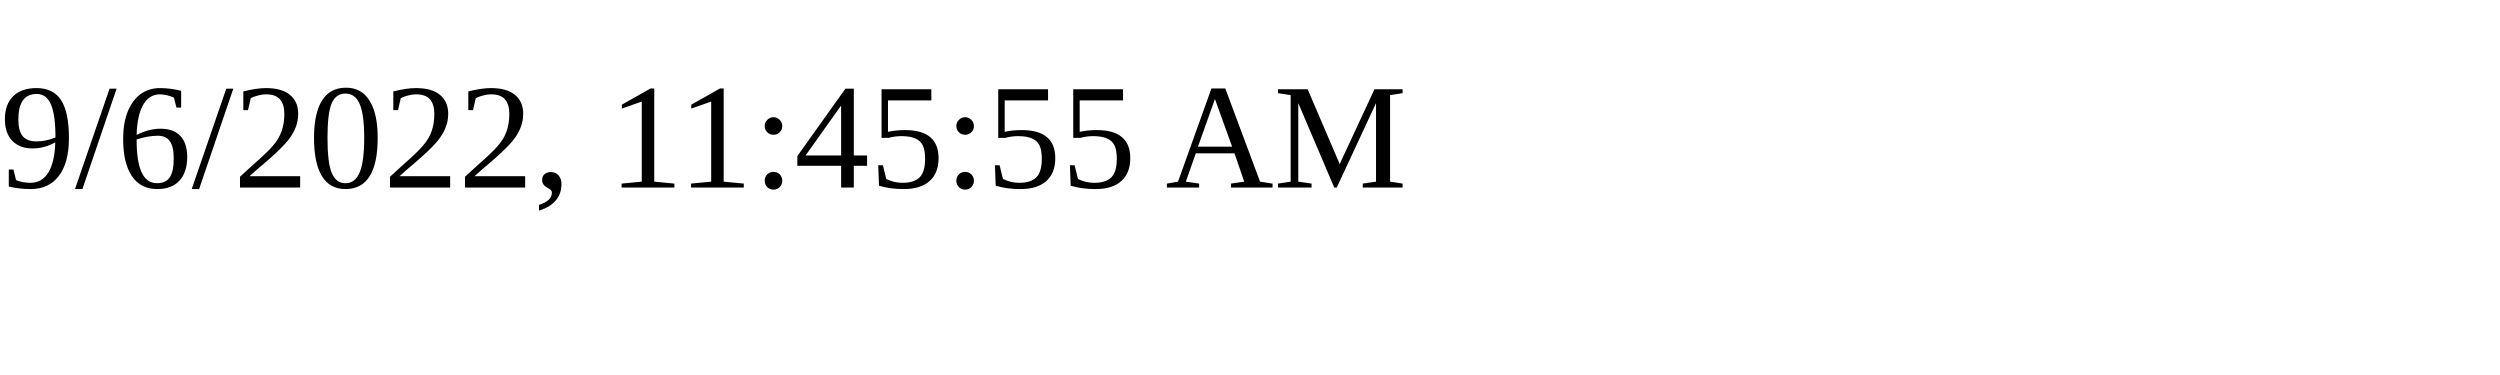
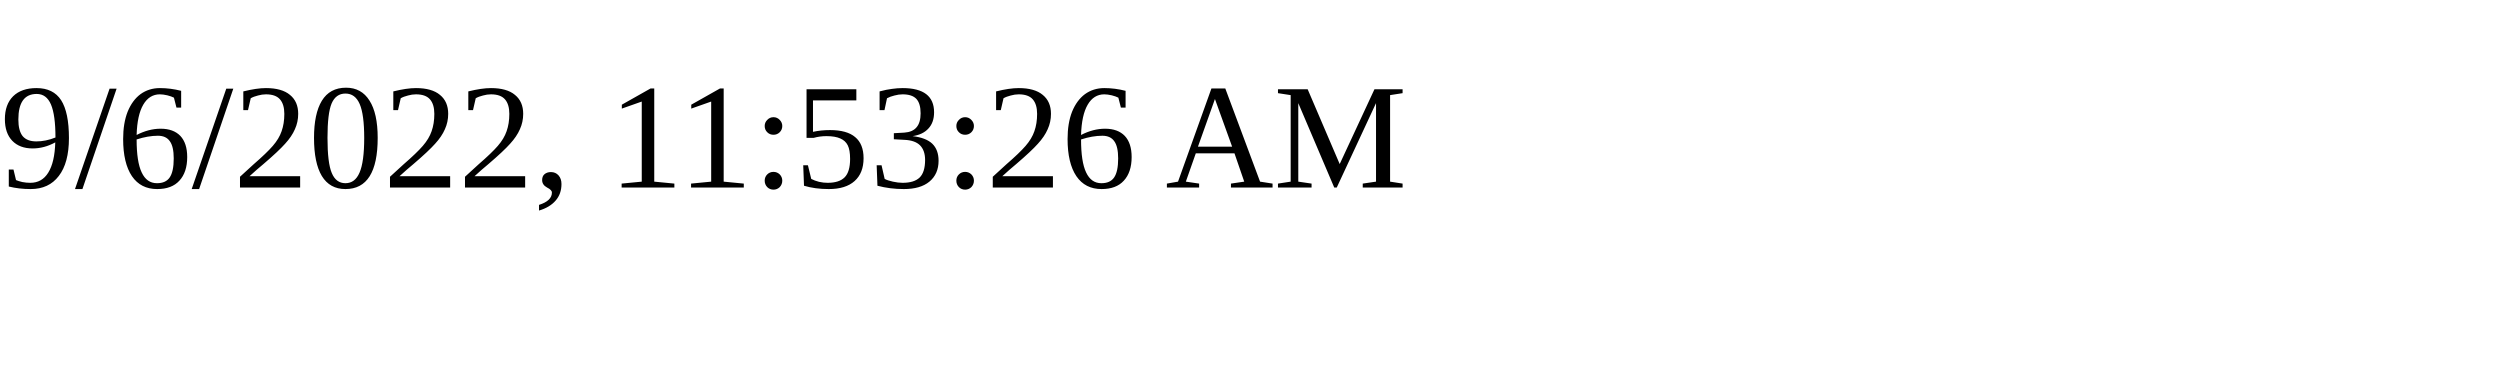
<svg xmlns="http://www.w3.org/2000/svg" height="30" width="200">
-   <text x="0" y="15">9/6/2022, 11:45:55 AM</text>
+   <text x="0" y="15">9/6/2022, 11:53:26 AM</text>
</svg>
